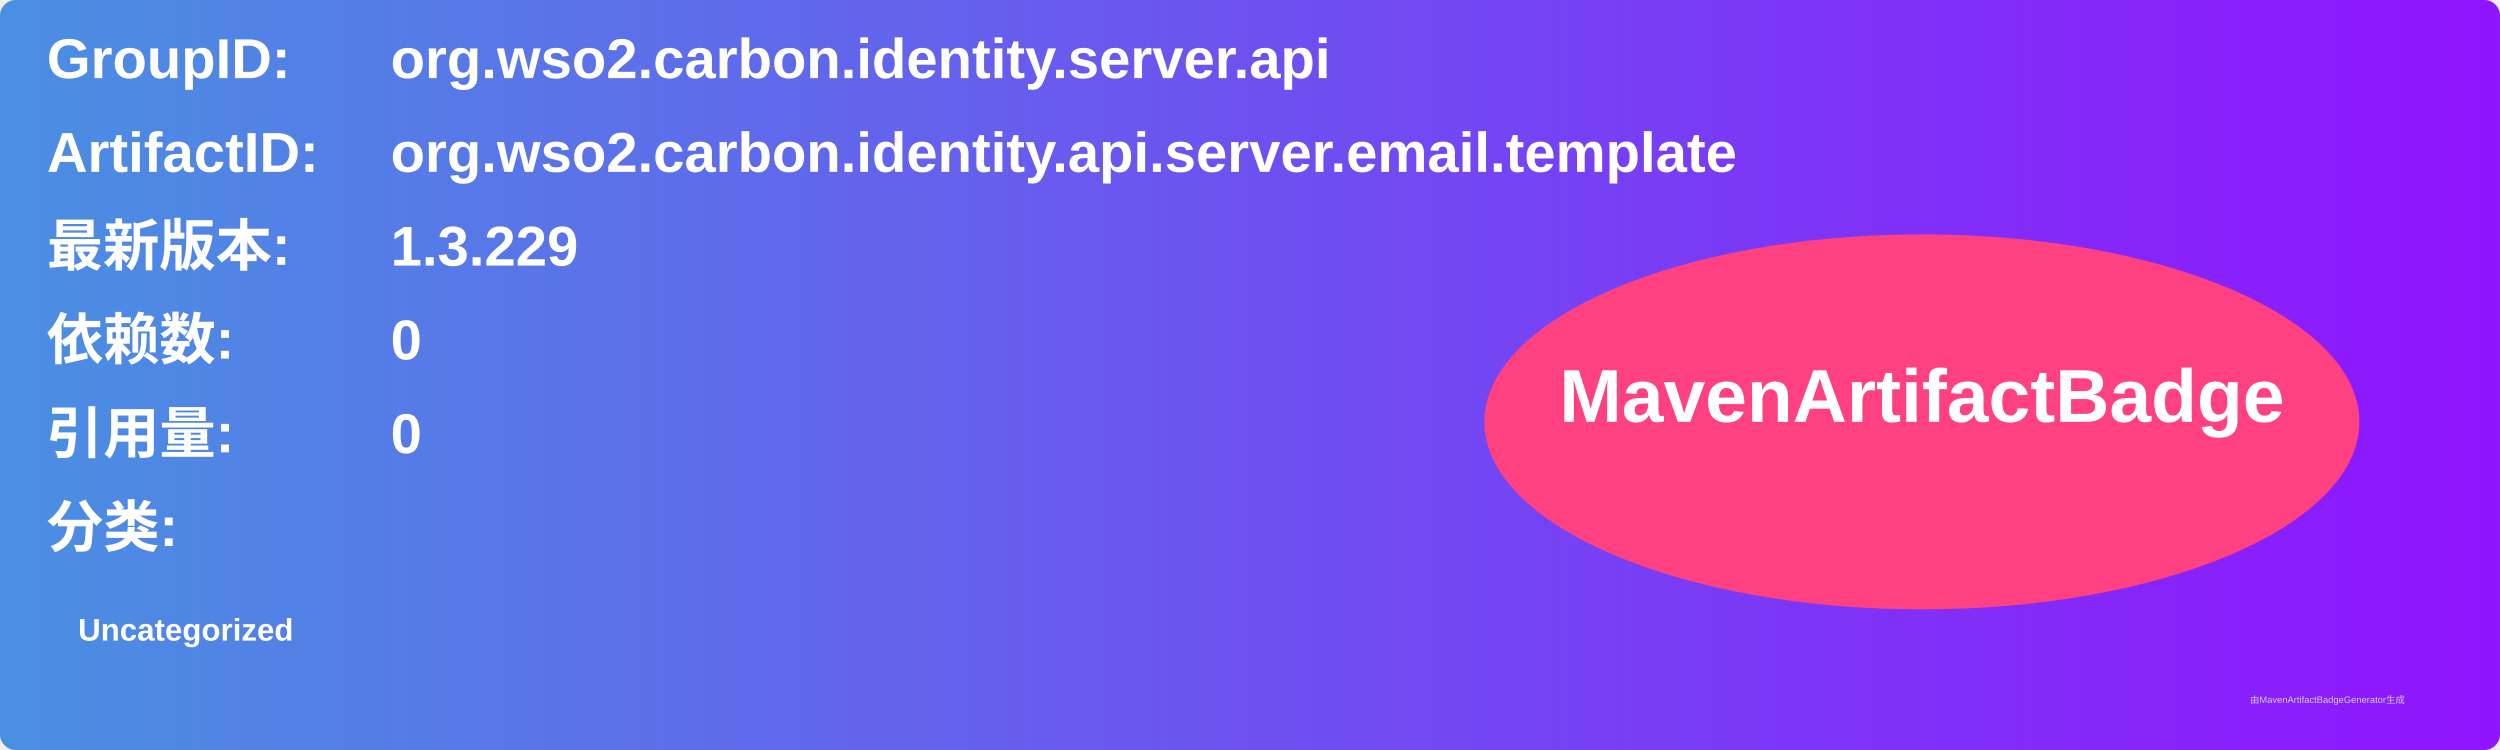
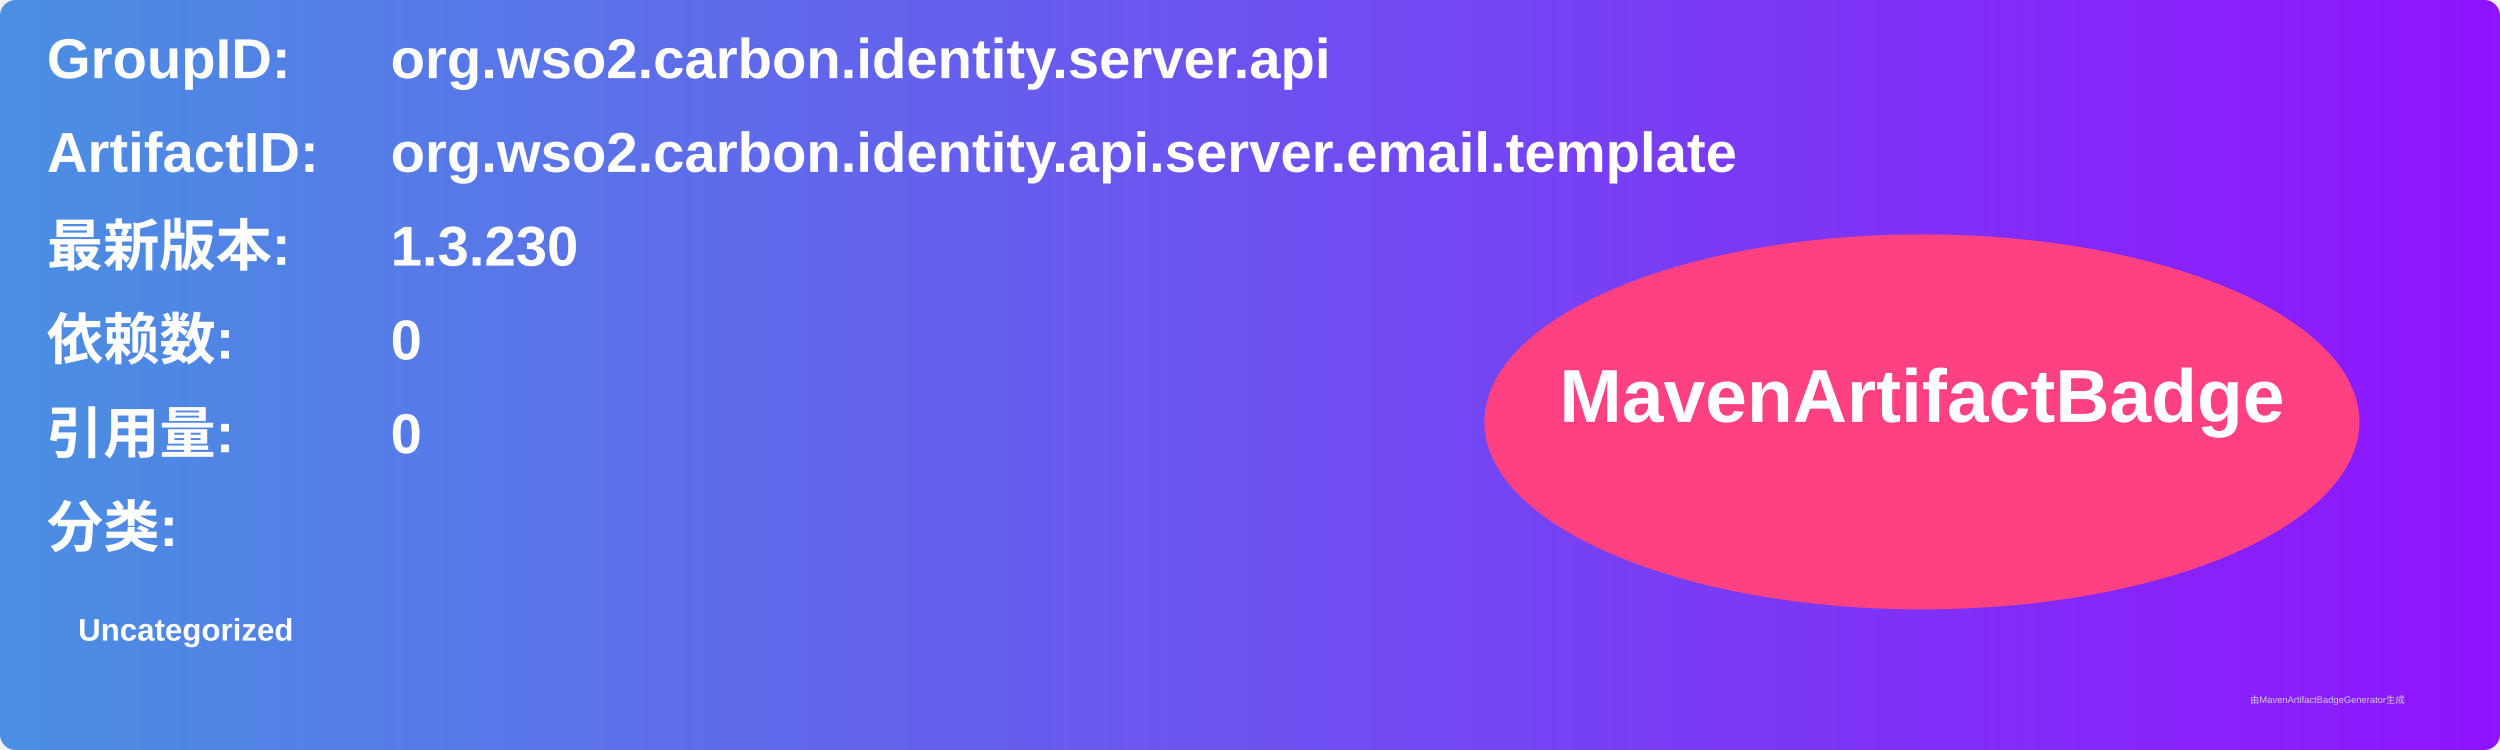
<svg xmlns="http://www.w3.org/2000/svg" width="800" height="240" viewBox="0 0 800 240">
  <linearGradient id="grad" x1="0%" y1="0%" x2="100%" y2="0%">
    <stop offset="0%" stop-color="#4a90e2" />
    <stop offset="100%" stop-color="#9013fe" />
  </linearGradient>
  <rect width="100%" height="100%" rx="5" ry="5" fill="url(#grad)" />
  <g transform="translate(15, 15)">
    <text x="0" y="10" font-family="Arial" font-size="18" fill="white" font-weight="bold" width="260">GroupID:</text>
    <text x="110" y="10" font-family="Arial" font-size="18" fill="white" font-weight="bold" width="460">org.wso2.carbon.identity.server.api</text>
    <text x="0" y="40" font-family="Arial" font-size="18" fill="white" font-weight="bold" width="260">ArtifactID:</text>
    <text x="110" y="40" font-family="Arial" font-size="18" fill="white" font-weight="bold" width="460">org.wso2.carbon.identity.api.server.email.template</text>
    <text x="0" y="70" font-family="Arial" font-size="18" fill="white" font-weight="bold">最新版本:</text>
    <text x="110" y="70" font-family="Arial" font-size="18" fill="white" font-weight="bold">
-       <tspan font-weight="bold">1.3.229</tspan>
+       <tspan font-weight="bold">1.3.230</tspan>
    </text>
    <text x="0" y="100" font-family="Arial" font-size="18" fill="white" font-weight="bold">依赖数: </text>
    <text x="110" y="100" font-family="Arial" font-size="18" fill="white">
      <tspan font-weight="bold">0</tspan>
    </text>
    <text x="0" y="130" font-family="Arial" font-size="18" fill="white" font-weight="bold">引用量: </text>
    <text x="110" y="130" font-family="Arial" font-size="18" fill="white">
      <tspan font-weight="bold">0</tspan>
    </text>
    <text x="0" y="160" font-family="Arial" font-size="18" fill="white" font-weight="bold">分类:</text>
    <text x="10" y="190" font-family="Arial" font-size="10" fill="white">
      <tspan font-weight="bold">Uncategorized</tspan>
    </text>
    <ellipse cx="600" cy="120" rx="140" ry="60" fill="#ff4081" />
    <text x="600" y="120" text-anchor="middle" font-family="Arial" font-size="24" fill="white" font-weight="bold">MavenArtifactBadge</text>
  </g>
  <text x="720" y="225" font-family="Arial" font-size="3" fill="#d0d0d0">由MavenArtifactBadgeGenerator生成</text>
</svg>
